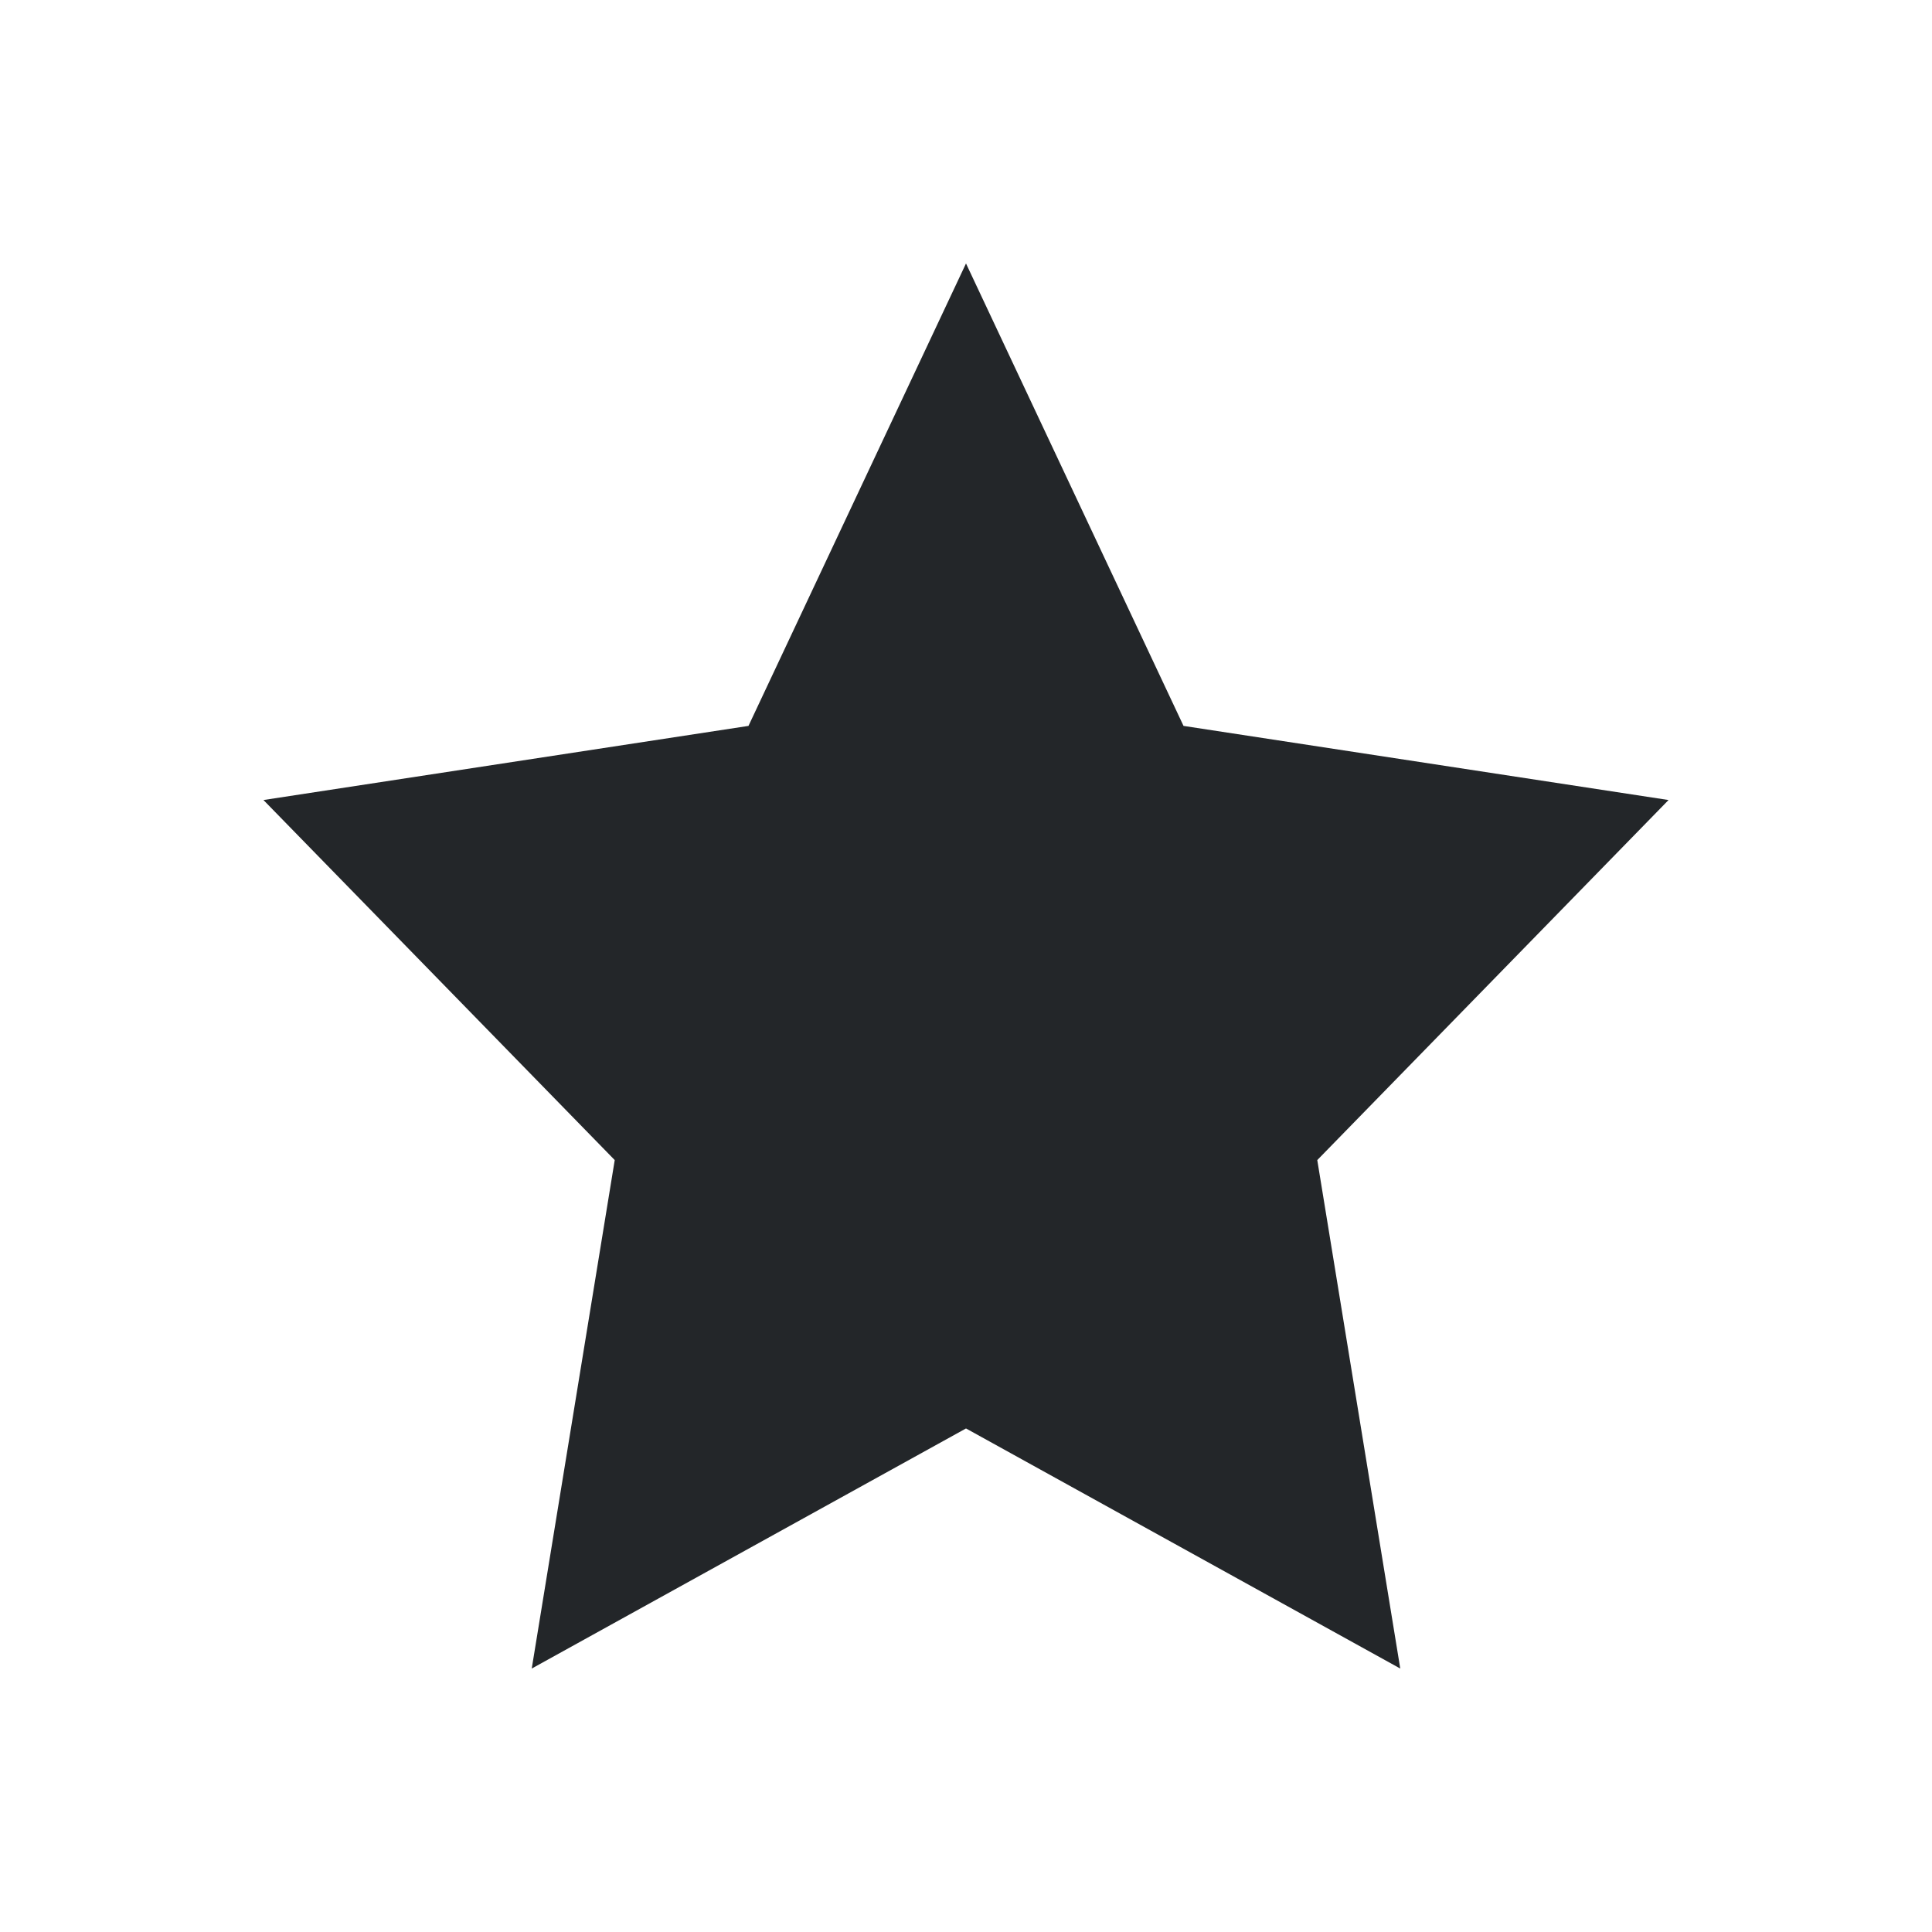
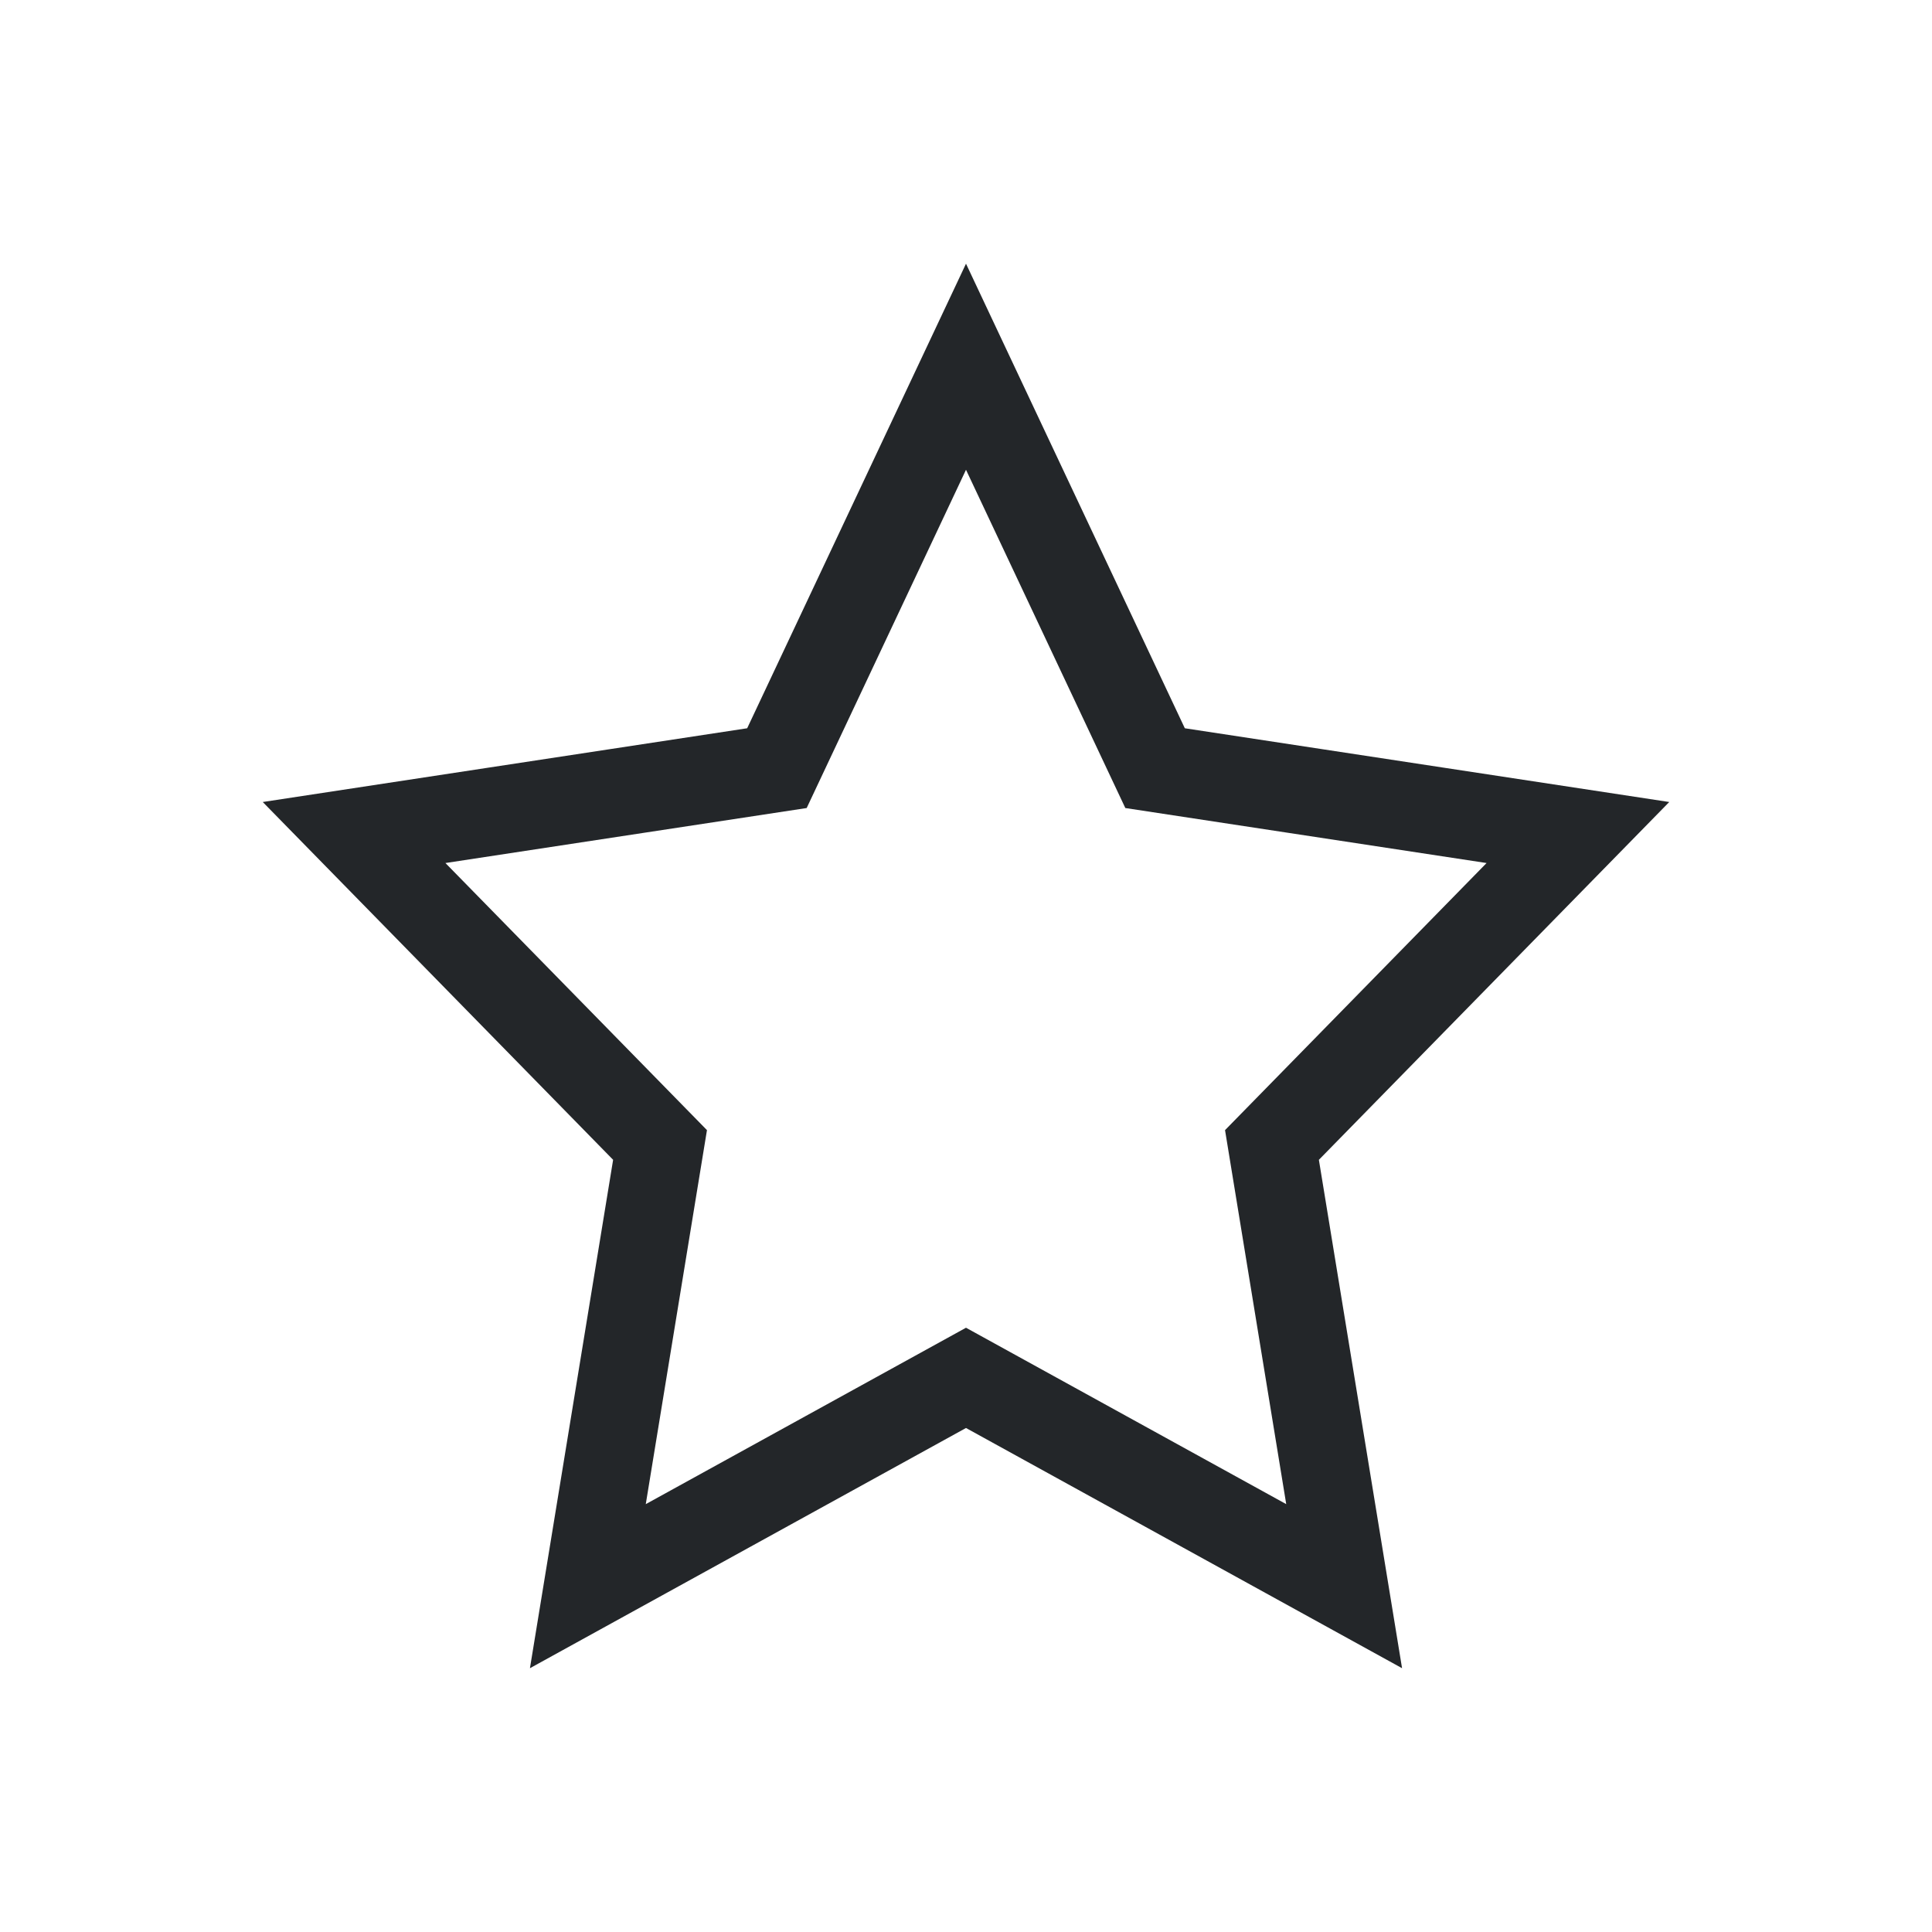
- <svg xmlns="http://www.w3.org/2000/svg" viewBox="0 0 22 22">
-   <defs id="defs3051">
-     <style type="text/css" id="current-color-scheme">
-       .ColorScheme-Text {
-         color:#232629;
-       }
-       </style>
-   </defs>
-   <path style="fill:currentColor;fill-opacity:1;stroke:none" d="M 11,3 8.523,8.266 3,9.11 7,13.21 6.055,19 11,16.266 15.945,19 15,13.21 19,9.11 13.477,8.266 11,3 Z" class="ColorScheme-Text" />
+ <svg xmlns="http://www.w3.org/2000/svg" id="a" width="22" height="22" version="1.1" viewBox="0 0 22 22">
+   <style id="current-color-scheme" type="text/css">.ColorScheme-Text {
+   color:#232629;
+   }</style>
+   <path class="ColorScheme-Text" d="m11 4.176 2.153 4.571 4.815 0.733-3.484 3.558 0.822 5.024-4.306-2.372-4.306 2.372 0.822-5.024-3.484-3.558 4.815-0.733z" fill="none" stroke="currentColor" stroke-linecap="square" />
</svg>
